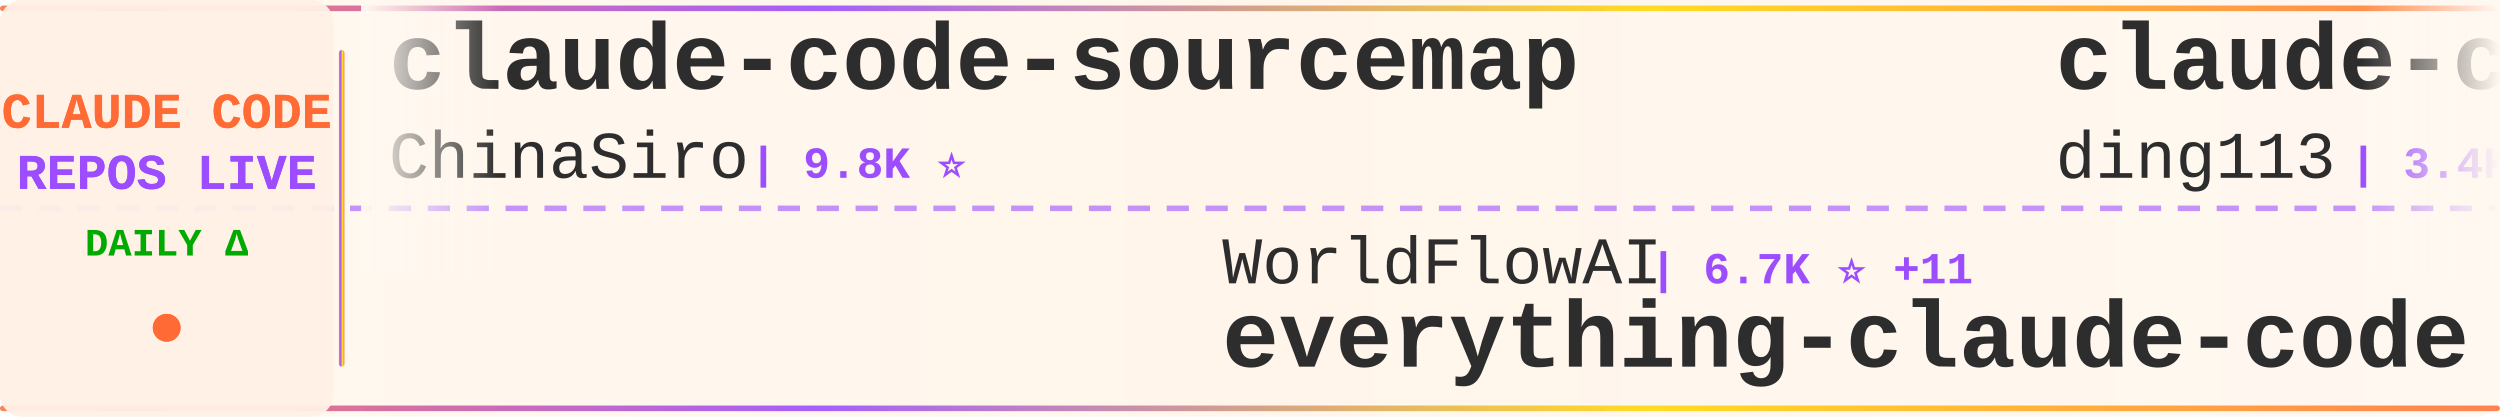
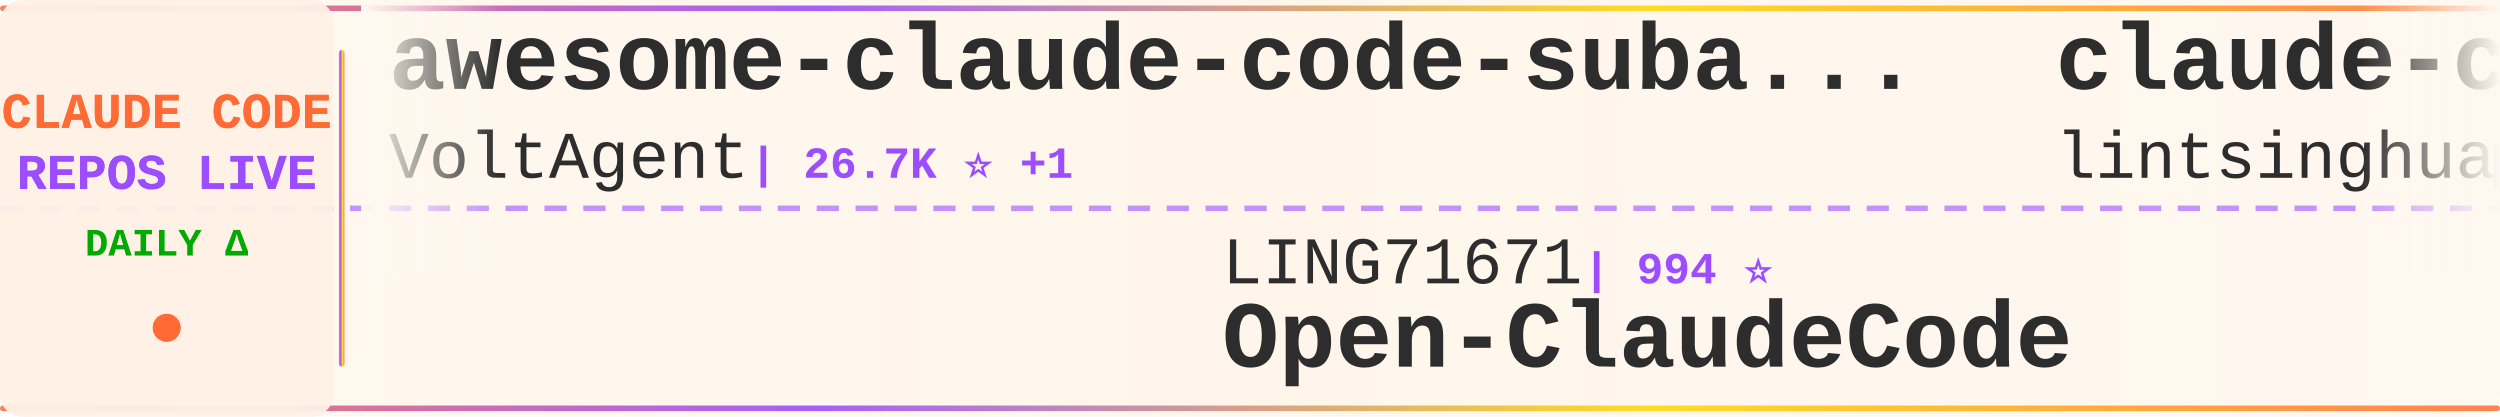
<svg xmlns="http://www.w3.org/2000/svg" width="900" height="150">
  <defs>
    <linearGradient id="tickerBg" x1="0%" y1="0%" x2="100%" y2="0%">
      <stop offset="0%" style="stop-color:#fff8f0;stop-opacity:0.98" />
      <stop offset="50%" style="stop-color:#fff5eb;stop-opacity:1" />
      <stop offset="100%" style="stop-color:#fff8f0;stop-opacity:0.98" />
    </linearGradient>
    <linearGradient id="borderGrad" x1="0%" y1="0%" x2="100%" y2="0%">
      <stop offset="0%" style="stop-color:#FF6B35;stop-opacity:0.85">
        <animate attributeName="stop-opacity" values="0.85;1;0.85" dur="2s" repeatCount="indefinite" />
      </stop>
      <stop offset="33%" style="stop-color:#9C4EFF;stop-opacity:0.9">
        <animate attributeName="stop-opacity" values="0.9;1;0.9" dur="2.2s" repeatCount="indefinite" />
      </stop>
      <stop offset="66%" style="stop-color:#FFD700;stop-opacity:0.85">
        <animate attributeName="stop-opacity" values="0.85;1;0.85" dur="1.8s" repeatCount="indefinite" />
      </stop>
      <stop offset="100%" style="stop-color:#FF6B35;stop-opacity:0.85">
        <animate attributeName="stop-opacity" values="0.85;1;0.85" dur="2s" repeatCount="indefinite" />
      </stop>
    </linearGradient>
    <filter id="textGlow">
      <feGaussianBlur stdDeviation="0.15" result="coloredBlur" />
      <feMerge>
        <feMergeNode in="coloredBlur" />
        <feMergeNode in="SourceGraphic" />
      </feMerge>
    </filter>
    <filter id="metricGlow">
      <feGaussianBlur stdDeviation="0.2" result="coloredBlur" />
      <feMerge>
        <feMergeNode in="coloredBlur" />
        <feMergeNode in="SourceGraphic" />
      </feMerge>
    </filter>
    <linearGradient id="leftFade" x1="0%" y1="0%" x2="100%" y2="0%">
      <stop offset="0%" style="stop-color:#fff8f0;stop-opacity:1" />
      <stop offset="100%" style="stop-color:#fff8f0;stop-opacity:0" />
    </linearGradient>
    <linearGradient id="rightFade" x1="0%" y1="0%" x2="100%" y2="0%">
      <stop offset="0%" style="stop-color:#fff8f0;stop-opacity:0" />
      <stop offset="100%" style="stop-color:#fff8f0;stop-opacity:1" />
    </linearGradient>
  </defs>
  <rect width="900" height="150" fill="url(#tickerBg)" rx="8" />
  <rect x="0" y="2" width="900" height="2" fill="url(#borderGrad)" rx="1" />
  <rect x="0" y="146" width="900" height="2" fill="url(#borderGrad)" rx="1" />
  <line x1="0" y1="75" x2="900" y2="75" stroke="#9C4EFF" stroke-width="2" stroke-dasharray="8 6" opacity="0.6" />
  <rect x="0" y="0" width="120" height="150" fill="#fff0e6" opacity="0.95" rx="8" />
  <text x="60" y="46" font-family="'Courier New', monospace" font-size="18" font-weight="bold" fill="#FF6B35" text-anchor="middle" filter="url(#textGlow)">
    CLAUDE CODE
  </text>
  <text x="60" y="68" font-family="'Courier New', monospace" font-size="18" font-weight="bold" fill="#9C4EFF" text-anchor="middle" filter="url(#textGlow)">
    REPOS LIVE
  </text>
  <text x="60" y="92" font-family="'Courier New', monospace" font-size="14" font-weight="bold" fill="#00aa00" text-anchor="middle">
    DAILY Δ
  </text>
  <circle cx="60" cy="118" r="5" fill="#FF6B35" filter="url(#metricGlow)">
    <animate attributeName="r" values="4;6;4" dur="1.5s" repeatCount="indefinite" />
    <animate attributeName="opacity" values="0.6;1;0.6" dur="1.5s" repeatCount="indefinite" />
  </circle>
  <rect x="122" y="18" width="2" height="114" fill="url(#borderGrad)" rx="1" />
  <clipPath id="tickerClip">
    <rect x="130" y="0" width="770" height="150" />
  </clipPath>
  <g clip-path="url(#tickerClip)">
    <g id="tickerItems">
      <animateTransform attributeName="transform" attributeType="XML" type="translate" from="0 0" to="-3000 0" dur="54s" repeatCount="indefinite" />
      <g transform="translate(0, 0)">
-         <text x="140" y="32" font-family="'Courier New', monospace" font-size="34" font-weight="bold" fill="#2d2d2d">claude-code-sourcemap</text>
-         <text x="140" y="64" font-family="'Courier New', monospace" font-size="24" font-weight="normal" fill="#2d2d2d" opacity="1.0">ChinaSiro</text>
-         <text x="270" y="64" font-family="'Courier New', monospace" font-size="16" font-weight="bold" fill="#9C4EFF"> | 9.8K ⭐</text>
+         <text x="140" y="32" font-family="'Courier New', monospace" font-size="34" font-weight="bold" fill="#2d2d2d">awesome-claude-code-suba...</text>
+         <text x="140" y="64" font-family="'Courier New', monospace" font-size="24" font-weight="normal" fill="#2d2d2d" opacity="1.0">VoltAgent</text>
+         <text x="270" y="64" font-family="'Courier New', monospace" font-size="16" font-weight="bold" fill="#9C4EFF"> | 26.7K ⭐ +1</text>
      </g>
      <g transform="translate(300, 0)">
-         <text x="140" y="102" font-family="'Courier New', monospace" font-size="24" font-weight="normal" fill="#2d2d2d" opacity="1.0">WorldFlowAI</text>
-         <text x="294" y="102" font-family="'Courier New', monospace" font-size="16" font-weight="bold" fill="#9C4EFF"> | 6.7K ⭐ +11</text>
-         <text x="140" y="132" font-family="'Courier New', monospace" font-size="34" font-weight="bold" fill="#2d2d2d">everything-claude-code</text>
-       </g>
-       <g transform="translate(600, 0)">
-         <text x="140" y="32" font-family="'Courier New', monospace" font-size="34" font-weight="bold" fill="#2d2d2d">claude-code-hub</text>
-         <text x="140" y="64" font-family="'Courier New', monospace" font-size="24" font-weight="normal" fill="#2d2d2d" opacity="1.0">ding113</text>
-         <text x="246" y="64" font-family="'Courier New', monospace" font-size="16" font-weight="bold" fill="#9C4EFF"> | 3.4K ⭐</text>
-       </g>
-       <g transform="translate(900, 0)">
-         <text x="140" y="102" font-family="'Courier New', monospace" font-size="24" font-weight="normal" fill="#2d2d2d" opacity="1.0">Chachamaru127</text>
-         <text x="318" y="102" font-family="'Courier New', monospace" font-size="16" font-weight="bold" fill="#9C4EFF"> | 3.2K ⭐</text>
-         <text x="140" y="132" font-family="'Courier New', monospace" font-size="34" font-weight="bold" fill="#2d2d2d">claude-code-harness</text>
-       </g>
-       <g transform="translate(1200, 0)">
-         <text x="140" y="32" font-family="'Courier New', monospace" font-size="34" font-weight="bold" fill="#2d2d2d">arcads-claude-code-mrpai...</text>
-         <text x="140" y="64" font-family="'Courier New', monospace" font-size="24" font-weight="normal" fill="#2d2d2d" opacity="1.0">mrpaidsocial</text>
-         <text x="306" y="64" font-family="'Courier New', monospace" font-size="16" font-weight="bold" fill="#9C4EFF"> | 1.7K ⭐ +1</text>
-       </g>
-       <g transform="translate(1500, 0)">
-         <text x="140" y="102" font-family="'Courier New', monospace" font-size="24" font-weight="normal" fill="#2d2d2d" opacity="1.0">feiskyer</text>
-         <text x="258" y="102" font-family="'Courier New', monospace" font-size="16" font-weight="bold" fill="#9C4EFF"> | 1.7K ⭐</text>
-         <text x="140" y="132" font-family="'Courier New', monospace" font-size="34" font-weight="bold" fill="#2d2d2d">claude-code-settings</text>
-       </g>
-       <g transform="translate(1800, 0)">
-         <text x="140" y="32" font-family="'Courier New', monospace" font-size="34" font-weight="bold" fill="#2d2d2d">Claude-Code</text>
-         <text x="140" y="64" font-family="'Courier New', monospace" font-size="24" font-weight="normal" fill="#2d2d2d" opacity="1.0">KPR111</text>
-         <text x="234" y="64" font-family="'Courier New', monospace" font-size="16" font-weight="bold" fill="#9C4EFF"> | 18 ⭐</text>
-       </g>
-       <g transform="translate(2100, 0)">
        <text x="140" y="102" font-family="'Courier New', monospace" font-size="24" font-weight="normal" fill="#2d2d2d" opacity="1.0">LING71671</text>
        <text x="270" y="102" font-family="'Courier New', monospace" font-size="16" font-weight="bold" fill="#9C4EFF"> | 994 ⭐</text>
        <text x="140" y="132" font-family="'Courier New', monospace" font-size="34" font-weight="bold" fill="#2d2d2d">Open-ClaudeCode</text>
      </g>
+       <g transform="translate(600, 0)">
+         <text x="140" y="32" font-family="'Courier New', monospace" font-size="34" font-weight="bold" fill="#2d2d2d">claude-code-book</text>
+         <text x="140" y="64" font-family="'Courier New', monospace" font-size="24" font-weight="normal" fill="#2d2d2d" opacity="1.0">lintsinghua</text>
+         <text x="294" y="64" font-family="'Courier New', monospace" font-size="16" font-weight="bold" fill="#9C4EFF"> | 4.4K ⭐ -1</text>
+       </g>
+       <g transform="translate(900, 0)">
+         <text x="140" y="102" font-family="'Courier New', monospace" font-size="24" font-weight="normal" fill="#2d2d2d" opacity="1.0">ChinaSiro</text>
+         <text x="270" y="102" font-family="'Courier New', monospace" font-size="16" font-weight="bold" fill="#9C4EFF"> | 9.8K ⭐</text>
+         <text x="140" y="132" font-family="'Courier New', monospace" font-size="34" font-weight="bold" fill="#2d2d2d">claude-code-sourcemap</text>
+       </g>
+       <g transform="translate(1200, 0)">
+         <text x="140" y="32" font-family="'Courier New', monospace" font-size="34" font-weight="bold" fill="#2d2d2d">claude-code-infrastructu...</text>
+         <text x="140" y="64" font-family="'Courier New', monospace" font-size="24" font-weight="normal" fill="#2d2d2d" opacity="1.0">diet103</text>
+         <text x="246" y="64" font-family="'Courier New', monospace" font-size="16" font-weight="bold" fill="#9C4EFF"> | 10.1K ⭐</text>
+       </g>
+       <g transform="translate(1500, 0)">
+         <text x="140" y="102" font-family="'Courier New', monospace" font-size="24" font-weight="normal" fill="#2d2d2d" opacity="1.0">repowise-dev</text>
+         <text x="306" y="102" font-family="'Courier New', monospace" font-size="16" font-weight="bold" fill="#9C4EFF"> | 1.2K ⭐</text>
+         <text x="140" y="132" font-family="'Courier New', monospace" font-size="34" font-weight="bold" fill="#2d2d2d">claude-code-prompts</text>
+       </g>
+       <g transform="translate(1800, 0)">
+         <text x="140" y="32" font-family="'Courier New', monospace" font-size="34" font-weight="bold" fill="#2d2d2d">claude-code-cli</text>
+         <text x="140" y="64" font-family="'Courier New', monospace" font-size="24" font-weight="normal" fill="#2d2d2d" opacity="1.0">huangserva</text>
+         <text x="282" y="64" font-family="'Courier New', monospace" font-size="16" font-weight="bold" fill="#9C4EFF"> | 633 ⭐</text>
+       </g>
+       <g transform="translate(2100, 0)">
+         <text x="140" y="102" font-family="'Courier New', monospace" font-size="24" font-weight="normal" fill="#2d2d2d" opacity="1.0">Alishahryar1</text>
+         <text x="306" y="102" font-family="'Courier New', monospace" font-size="16" font-weight="bold" fill="#9C4EFF"> | 71.9K ⭐ +40</text>
+         <text x="140" y="132" font-family="'Courier New', monospace" font-size="34" font-weight="bold" fill="#2d2d2d">free-claude-code</text>
+       </g>
      <g transform="translate(2400, 0)">
-         <text x="140" y="32" font-family="'Courier New', monospace" font-size="34" font-weight="bold" fill="#2d2d2d">claude-code-reverse</text>
-         <text x="140" y="64" font-family="'Courier New', monospace" font-size="24" font-weight="normal" fill="#2d2d2d" opacity="1.0">Yuyz0112</text>
-         <text x="258" y="64" font-family="'Courier New', monospace" font-size="16" font-weight="bold" fill="#9C4EFF"> | 2.5K ⭐</text>
+         <text x="140" y="32" font-family="'Courier New', monospace" font-size="34" font-weight="bold" fill="#2d2d2d">edmunds-claude-code</text>
+         <text x="140" y="64" font-family="'Courier New', monospace" font-size="24" font-weight="normal" fill="#2d2d2d" opacity="1.0">edmund-io</text>
+         <text x="270" y="64" font-family="'Courier New', monospace" font-size="16" font-weight="bold" fill="#9C4EFF"> | 1.5K ⭐</text>
      </g>
      <g transform="translate(2700, 0)">
-         <text x="140" y="102" font-family="'Courier New', monospace" font-size="24" font-weight="normal" fill="#2d2d2d" opacity="1.0">andrew-kramer-inno</text>
-         <text x="378" y="102" font-family="'Courier New', monospace" font-size="16" font-weight="bold" fill="#9C4EFF"> | 597 ⭐ +597</text>
-         <text x="140" y="132" font-family="'Courier New', monospace" font-size="34" font-weight="bold" fill="#2d2d2d">claude-code-source-build</text>
+         <text x="140" y="102" font-family="'Courier New', monospace" font-size="24" font-weight="normal" fill="#2d2d2d" opacity="1.0">Yuyz0112</text>
+         <text x="258" y="102" font-family="'Courier New', monospace" font-size="16" font-weight="bold" fill="#9C4EFF"> | 2.5K ⭐</text>
+         <text x="140" y="132" font-family="'Courier New', monospace" font-size="34" font-weight="bold" fill="#2d2d2d">claude-code-reverse</text>
      </g>
      <g transform="translate(3000, 0)">
-         <text x="140" y="32" font-family="'Courier New', monospace" font-size="34" font-weight="bold" fill="#2d2d2d">claude-code-sourcemap</text>
-         <text x="140" y="64" font-family="'Courier New', monospace" font-size="24" font-weight="normal" fill="#2d2d2d" opacity="1.0">ChinaSiro</text>
-         <text x="270" y="64" font-family="'Courier New', monospace" font-size="16" font-weight="bold" fill="#9C4EFF"> | 9.8K ⭐</text>
+         <text x="140" y="32" font-family="'Courier New', monospace" font-size="34" font-weight="bold" fill="#2d2d2d">awesome-claude-code-suba...</text>
+         <text x="140" y="64" font-family="'Courier New', monospace" font-size="24" font-weight="normal" fill="#2d2d2d" opacity="1.0">VoltAgent</text>
+         <text x="270" y="64" font-family="'Courier New', monospace" font-size="16" font-weight="bold" fill="#9C4EFF"> | 26.7K ⭐ +1</text>
      </g>
      <g transform="translate(3300, 0)">
-         <text x="140" y="102" font-family="'Courier New', monospace" font-size="24" font-weight="normal" fill="#2d2d2d" opacity="1.0">WorldFlowAI</text>
-         <text x="294" y="102" font-family="'Courier New', monospace" font-size="16" font-weight="bold" fill="#9C4EFF"> | 6.7K ⭐ +11</text>
-         <text x="140" y="132" font-family="'Courier New', monospace" font-size="34" font-weight="bold" fill="#2d2d2d">everything-claude-code</text>
+         <text x="140" y="102" font-family="'Courier New', monospace" font-size="24" font-weight="normal" fill="#2d2d2d" opacity="1.0">LING71671</text>
+         <text x="270" y="102" font-family="'Courier New', monospace" font-size="16" font-weight="bold" fill="#9C4EFF"> | 994 ⭐</text>
+         <text x="140" y="132" font-family="'Courier New', monospace" font-size="34" font-weight="bold" fill="#2d2d2d">Open-ClaudeCode</text>
      </g>
      <g transform="translate(3600, 0)">
-         <text x="140" y="32" font-family="'Courier New', monospace" font-size="34" font-weight="bold" fill="#2d2d2d">claude-code-hub</text>
-         <text x="140" y="64" font-family="'Courier New', monospace" font-size="24" font-weight="normal" fill="#2d2d2d" opacity="1.0">ding113</text>
-         <text x="246" y="64" font-family="'Courier New', monospace" font-size="16" font-weight="bold" fill="#9C4EFF"> | 3.4K ⭐</text>
+         <text x="140" y="32" font-family="'Courier New', monospace" font-size="34" font-weight="bold" fill="#2d2d2d">claude-code-book</text>
+         <text x="140" y="64" font-family="'Courier New', monospace" font-size="24" font-weight="normal" fill="#2d2d2d" opacity="1.0">lintsinghua</text>
+         <text x="294" y="64" font-family="'Courier New', monospace" font-size="16" font-weight="bold" fill="#9C4EFF"> | 4.4K ⭐ -1</text>
      </g>
      <g transform="translate(3900, 0)">
-         <text x="140" y="102" font-family="'Courier New', monospace" font-size="24" font-weight="normal" fill="#2d2d2d" opacity="1.0">Chachamaru127</text>
-         <text x="318" y="102" font-family="'Courier New', monospace" font-size="16" font-weight="bold" fill="#9C4EFF"> | 3.2K ⭐</text>
-         <text x="140" y="132" font-family="'Courier New', monospace" font-size="34" font-weight="bold" fill="#2d2d2d">claude-code-harness</text>
+         <text x="140" y="102" font-family="'Courier New', monospace" font-size="24" font-weight="normal" fill="#2d2d2d" opacity="1.0">ChinaSiro</text>
+         <text x="270" y="102" font-family="'Courier New', monospace" font-size="16" font-weight="bold" fill="#9C4EFF"> | 9.8K ⭐</text>
+         <text x="140" y="132" font-family="'Courier New', monospace" font-size="34" font-weight="bold" fill="#2d2d2d">claude-code-sourcemap</text>
      </g>
    </g>
  </g>
  <rect x="130" y="0" width="50" height="100" fill="url(#leftFade)" />
  <rect x="850" y="0" width="50" height="100" fill="url(#rightFade)" />
</svg>
